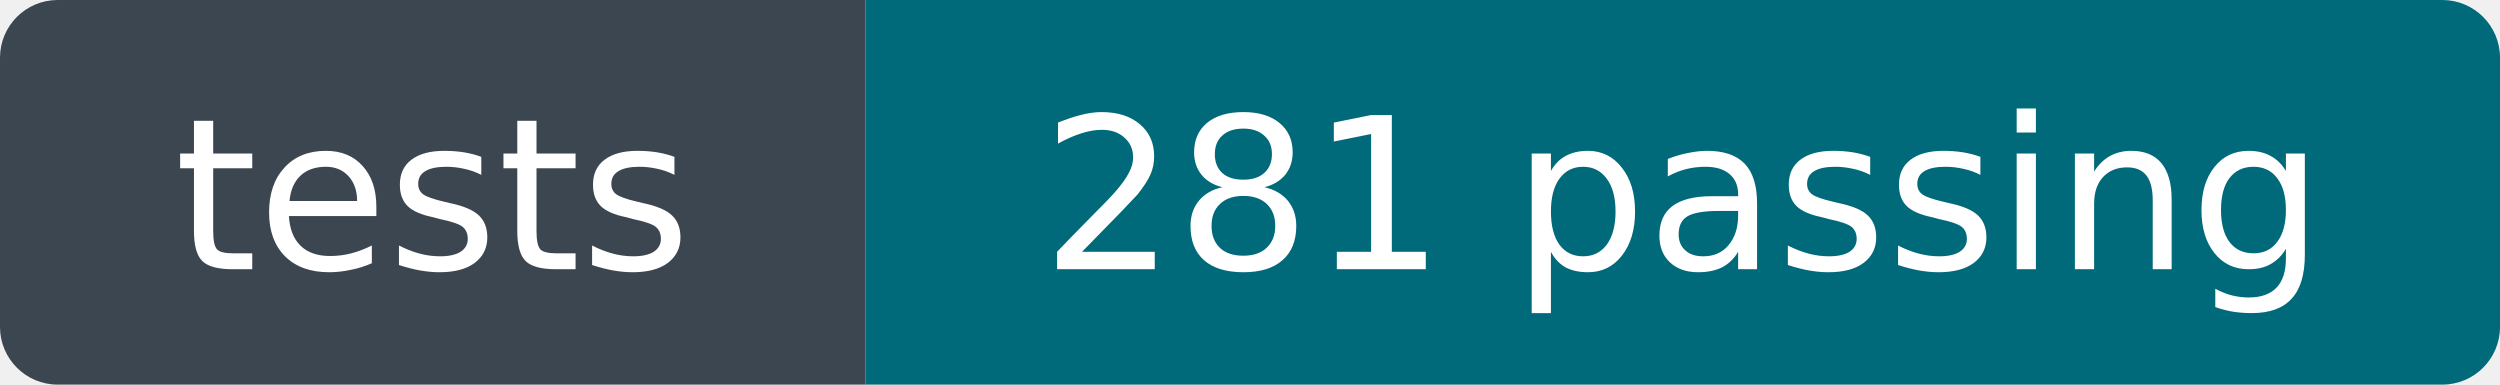
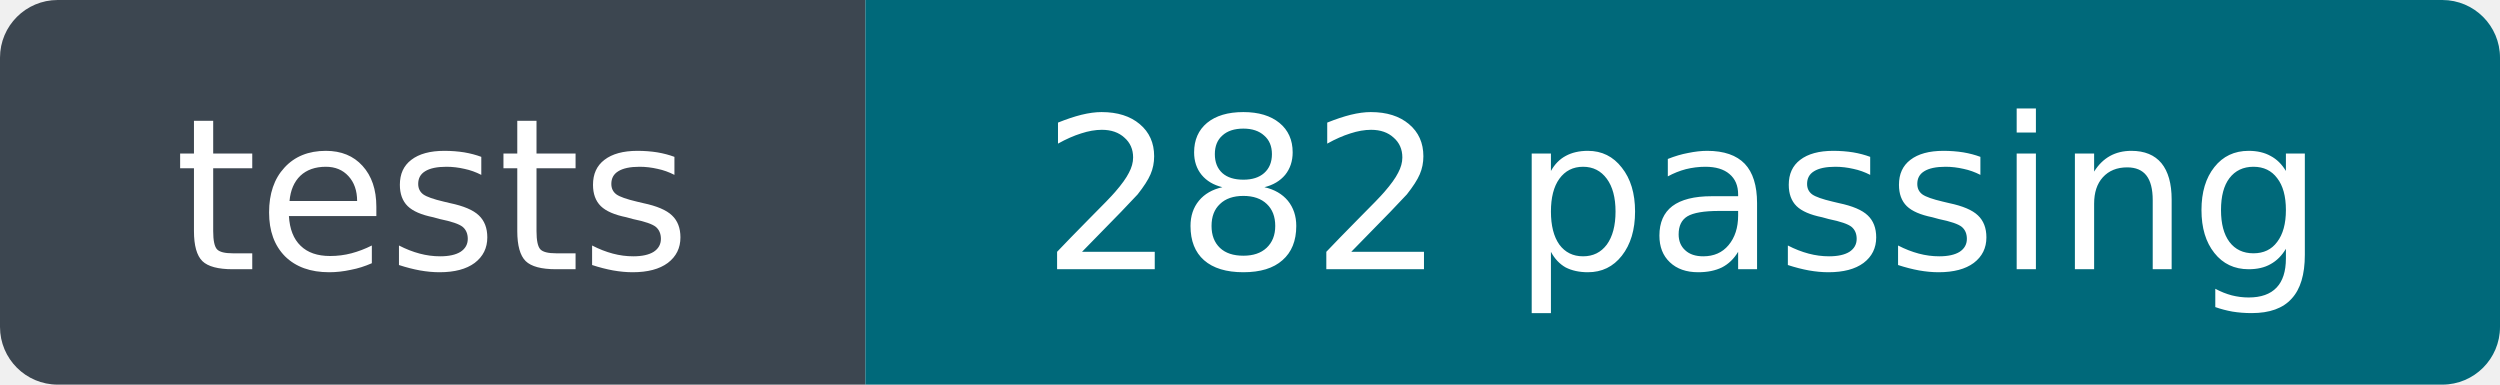
- <svg xmlns="http://www.w3.org/2000/svg" width="130" height="20" role="img" aria-label="tests: 281 passing">
+ <svg xmlns="http://www.w3.org/2000/svg" width="130" height="20" role="img" aria-label="tests: 282 passing">
  <clipPath id="r">
    <rect width="130" height="20" rx="3" />
  </clipPath>
  <g clip-path="url(#r)">
    <rect width="45" height="20" fill="#3c4650" />
    <rect x="45" width="85" height="20" fill="#00697a" />
  </g>
  <g fill="#fff" font-family="Verdana,Geneva,DejaVu Sans,sans-serif" font-size="11" text-anchor="middle">
    <text x="22.5" y="14">tests</text>
-     <text x="87.5" y="14">281 passing</text>
+     <text x="87.5" y="14">282 passing</text>
  </g>
</svg>
